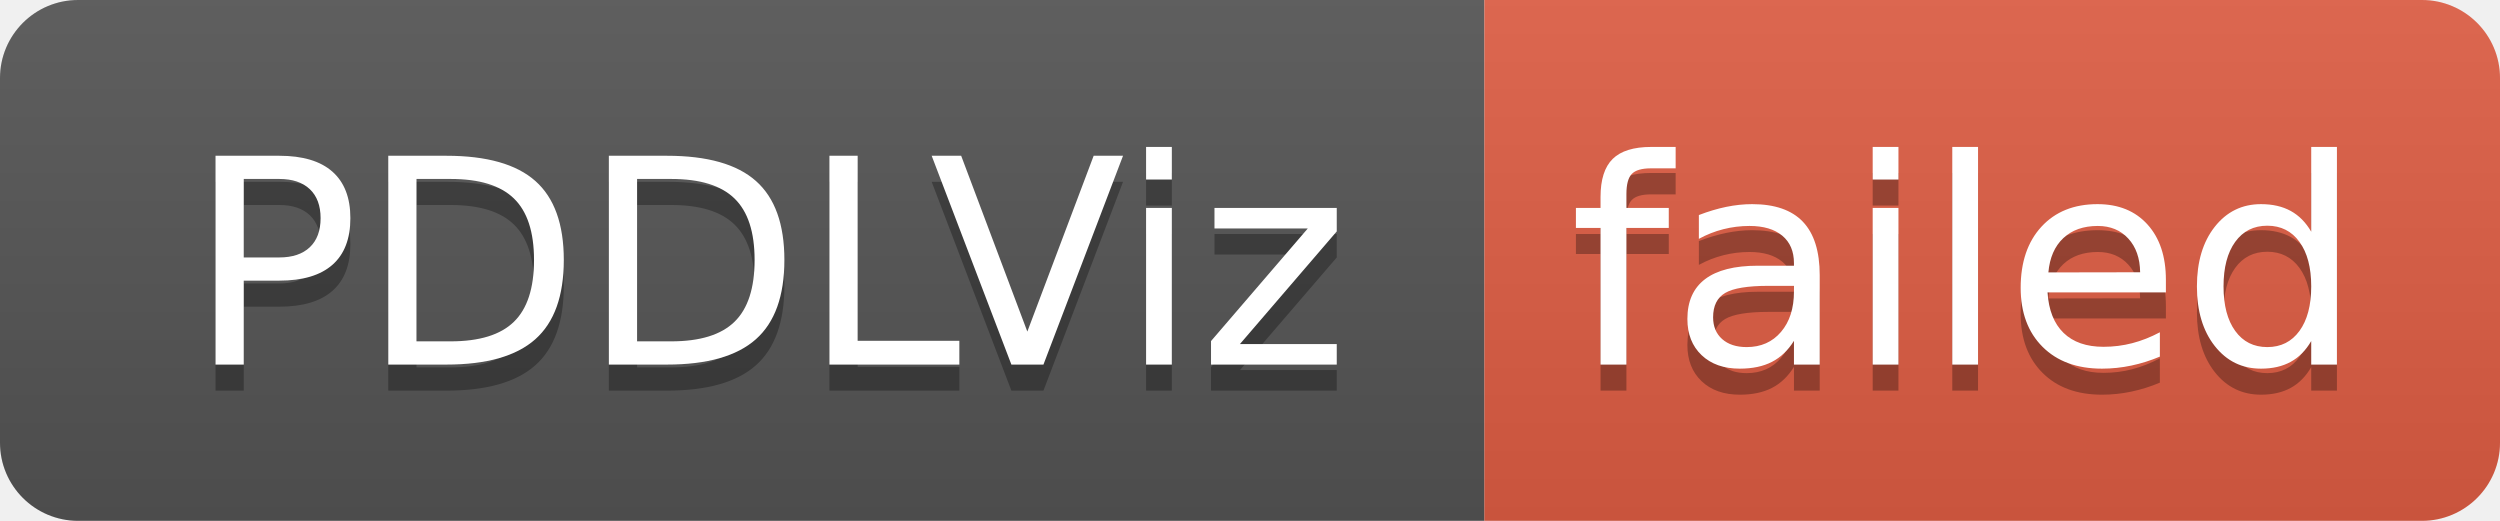
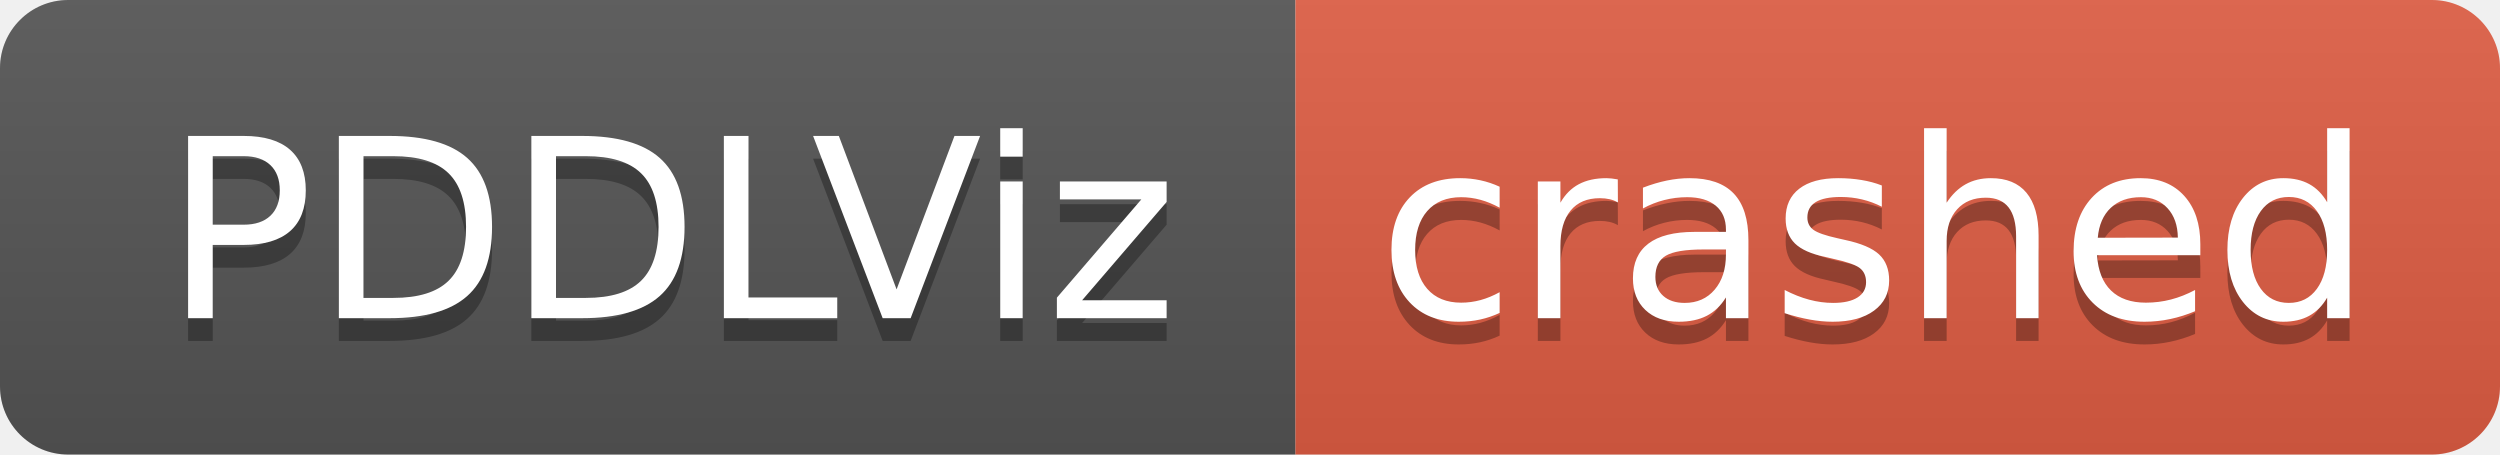
- <svg xmlns="http://www.w3.org/2000/svg" width="96" height="20" role="img" aria-label="PDDLViz: failed">
+ <svg xmlns="http://www.w3.org/2000/svg" width="110" height="20" role="img" aria-label="PDDLViz: crashed">
  <linearGradient id="s" x2="0" y2="100%">
    <stop offset="0" stop-color="#bbb" stop-opacity=".1" />
    <stop offset="1" stop-opacity=".1" />
  </linearGradient>
  <clipPath id="r">
-     <rect width="96" height="20" rx="3" fill="#fff" />
+     <rect width="110" height="20" rx="3" fill="#fff" />
  </clipPath>
  <g clip-path="url(#r)">
    <rect width="57" height="20" fill="#555" />
-     <rect x="57" width="39" height="20" fill="#e05d44" />
-     <rect width="96" height="20" fill="url(#s)" />
+     <rect x="57" width="53" height="20" fill="#e05d44" />
+     <rect width="110" height="20" fill="url(#s)" />
  </g>
  <g fill="#fff" text-anchor="middle" font-family="Verdana,Geneva,DejaVu Sans,sans-serif" text-rendering="geometricPrecision" font-size="110">
    <text aria-hidden="true" x="295" y="150" fill="#010101" fill-opacity=".3" transform="scale(.1)" textLength="470">PDDLViz</text>
    <text x="295" y="140" transform="scale(.1)" fill="#fff" textLength="470">PDDLViz</text>
-     <text aria-hidden="true" x="755" y="150" fill="#010101" fill-opacity=".3" transform="scale(.1)" textLength="290">failed</text>
-     <text x="755" y="140" transform="scale(.1)" fill="#fff" textLength="290">failed</text>
+     <text aria-hidden="true" x="825" y="150" fill="#010101" fill-opacity=".3" transform="scale(.1)" textLength="430">crashed</text>
+     <text x="825" y="140" transform="scale(.1)" fill="#fff" textLength="430">crashed</text>
  </g>
</svg>
